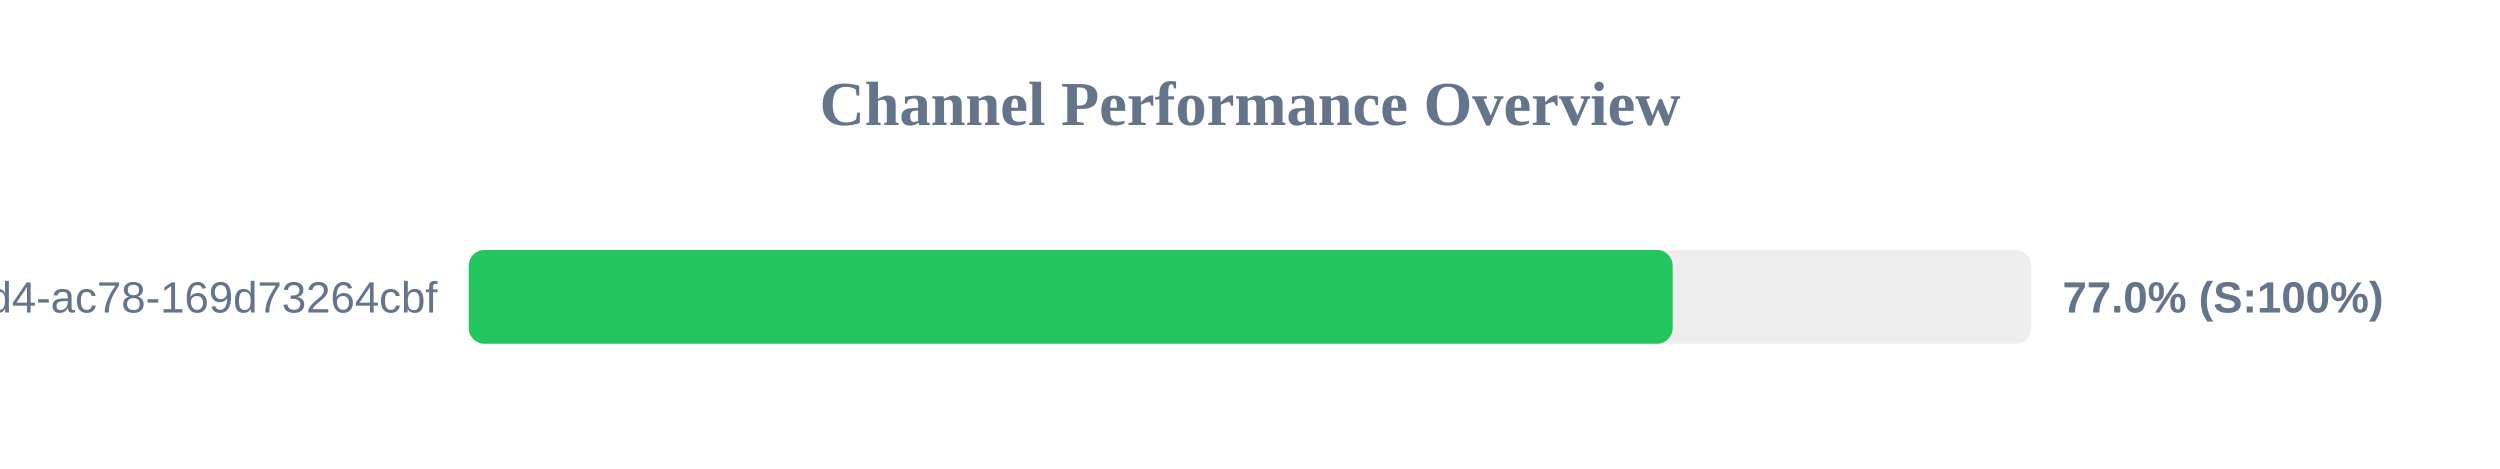
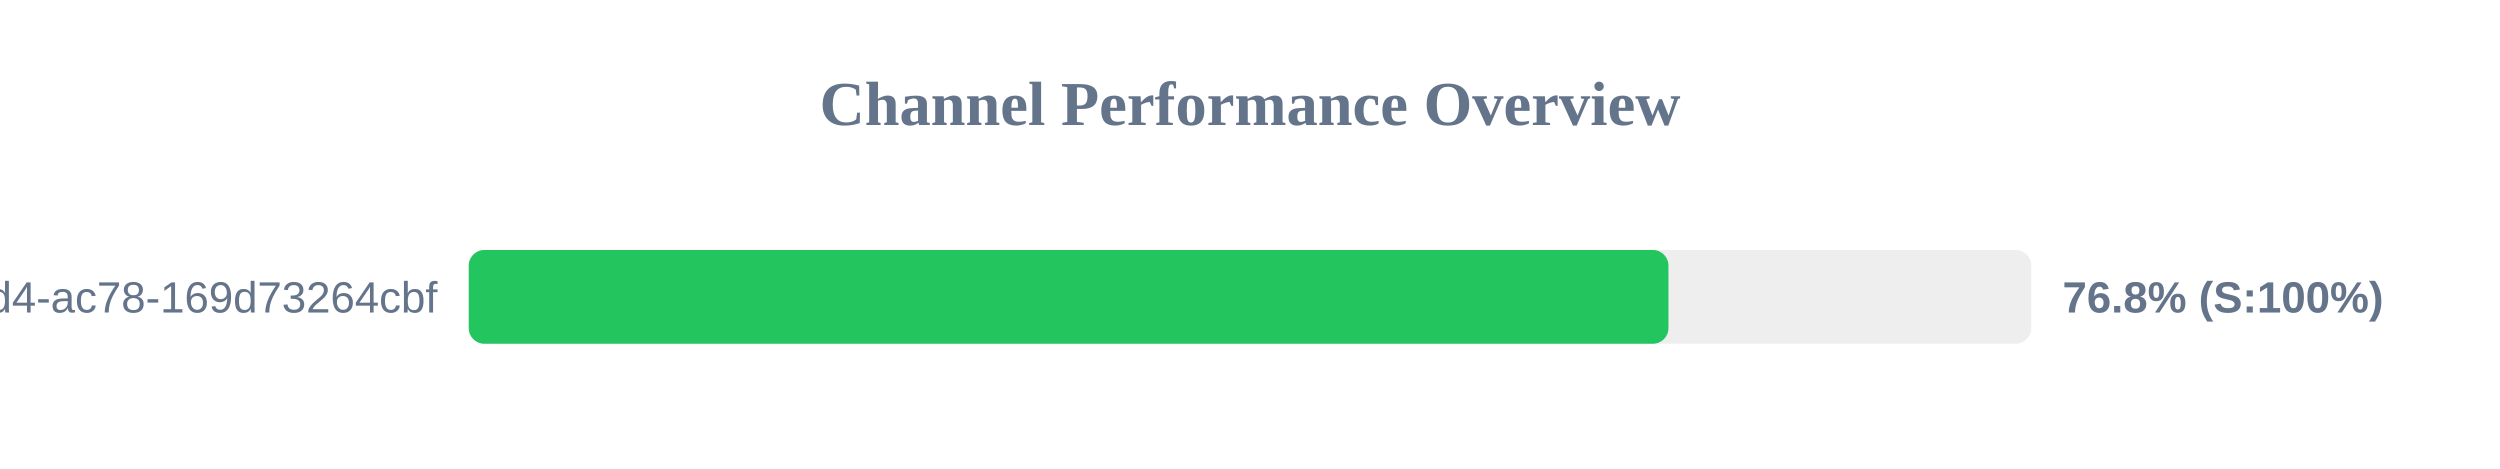
<svg xmlns="http://www.w3.org/2000/svg" width="800" height="150" version="1.1">
  <style>
        .row { font: 14px Arial; fill: #64748b; }
        .score { font: bold 14px Arial; fill: #64748b; }
    </style>
  <text x="400" y="40" text-anchor="middle" font-size="20px" font-weight="bold" fill="#64748b">Channel Performance Overview</text>
  <rect x="150" y="80" width="500" height="30" fill="#eee" rx="5" />
-   <rect x="150" y="80" width="385.25" height="30" fill="#22c55e" rx="5" />
+   <rect x="150" y="80" width="383.9" height="30" fill="#22c55e" rx="5" />
  <text x="140" y="100" text-anchor="end" class="row">?uuid=48c2c901-72e6-46d4-ac78-169d73264cbf</text>
-   <text x="660" y="100" text-anchor="start" class="score">77.0% (S:100%)</text>
+   <text x="660" y="100" text-anchor="start" class="score">76.8% (S:100%)</text>
</svg>
